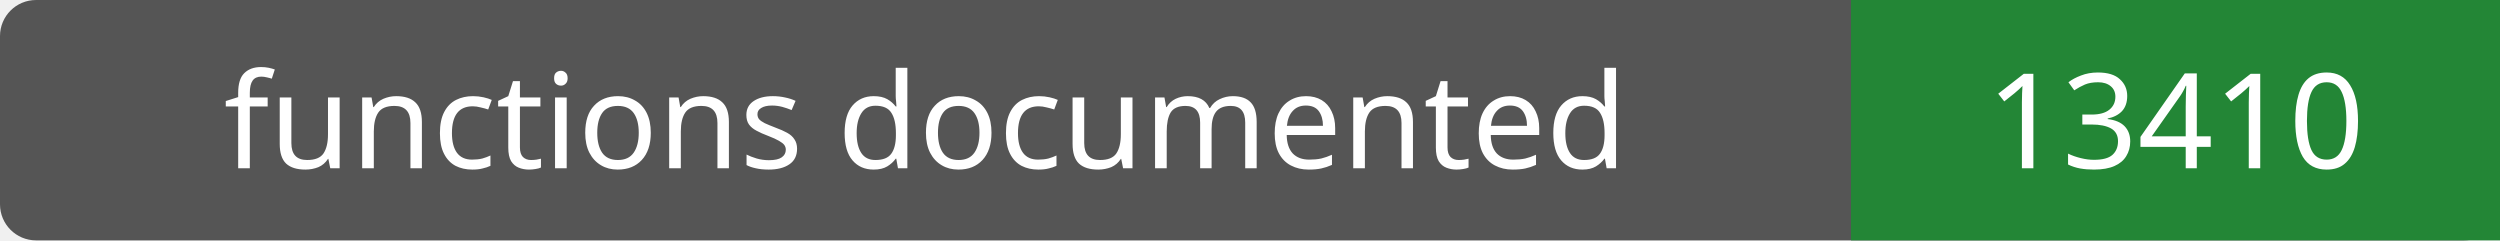
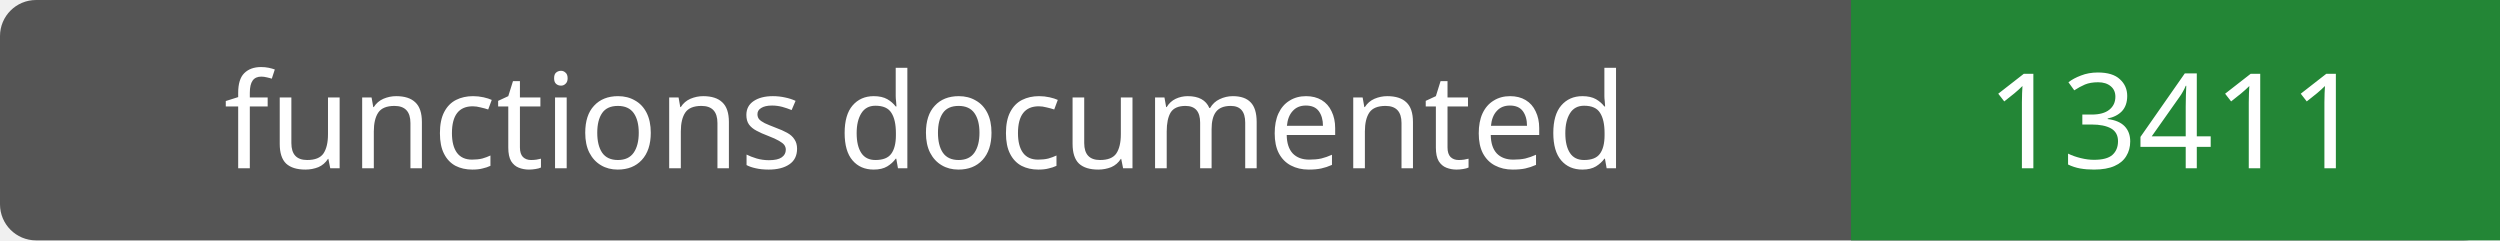
- <svg xmlns="http://www.w3.org/2000/svg" width="208" height="20" role="img" aria-label="functions documented: 13410">
+ <svg xmlns="http://www.w3.org/2000/svg" width="208" height="20" role="img" aria-label="functions documented: 13411">
  <rect width="208" height="20" rx="3" fill="#555" />
  <path fill="#238636" d="M154 0h54v20H154z" />
  <g fill="#fff" text-anchor="middle" font-family="Verdana,sans-serif" font-size="11">
    <text x="77.0" y="14">functions documented</text>
-     <text x="181.0" y="14">13410</text>
+     <text x="181.0" y="14">13411</text>
  </g>
</svg>
